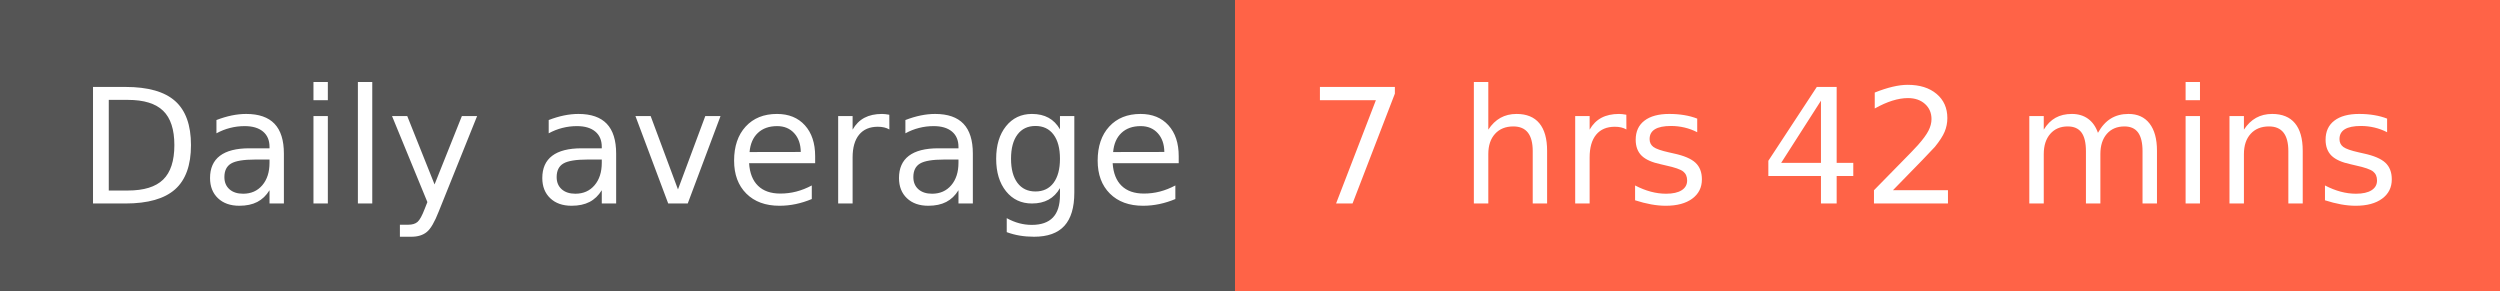
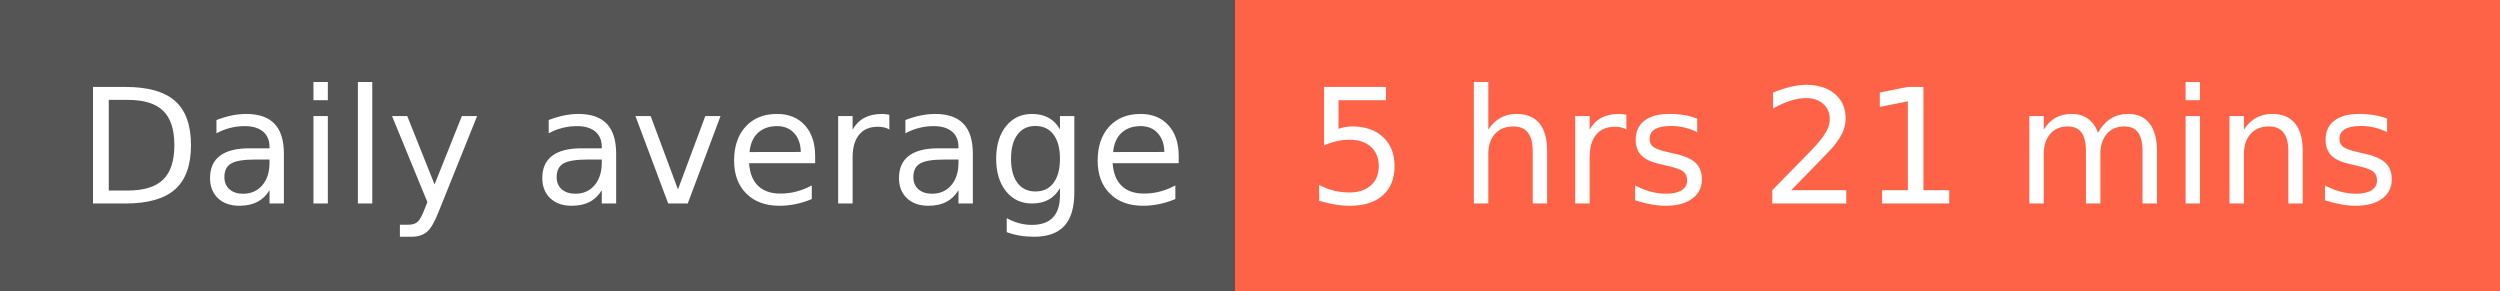
- <svg xmlns="http://www.w3.org/2000/svg" width="172" height="20" role="img" aria-label="Daily average: 7 hrs 42 mins">
+ <svg xmlns="http://www.w3.org/2000/svg" width="172" height="20" role="img" aria-label="Daily average: 5 hrs 21 mins">
  <g shape-rendering="crispEdges">
    <rect width="85" height="20" fill="#555" />
    <rect x="85" width="87" height="20" fill="tomato" />
  </g>
  <g fill="#fff" text-anchor="middle" font-family="Verdana,Geneva,DejaVu Sans,sans-serif" text-rendering="geometricPrecision" font-size="110">
    <text x="435" y="140" textLength="750" transform="scale(.1)">Daily average</text>
-     <text x="1275" y="140" textLength="770" transform="scale(.1)">7 hrs 42 mins</text>
+     <text x="1275" y="140" textLength="770" transform="scale(.1)">5 hrs 21 mins</text>
  </g>
</svg>
